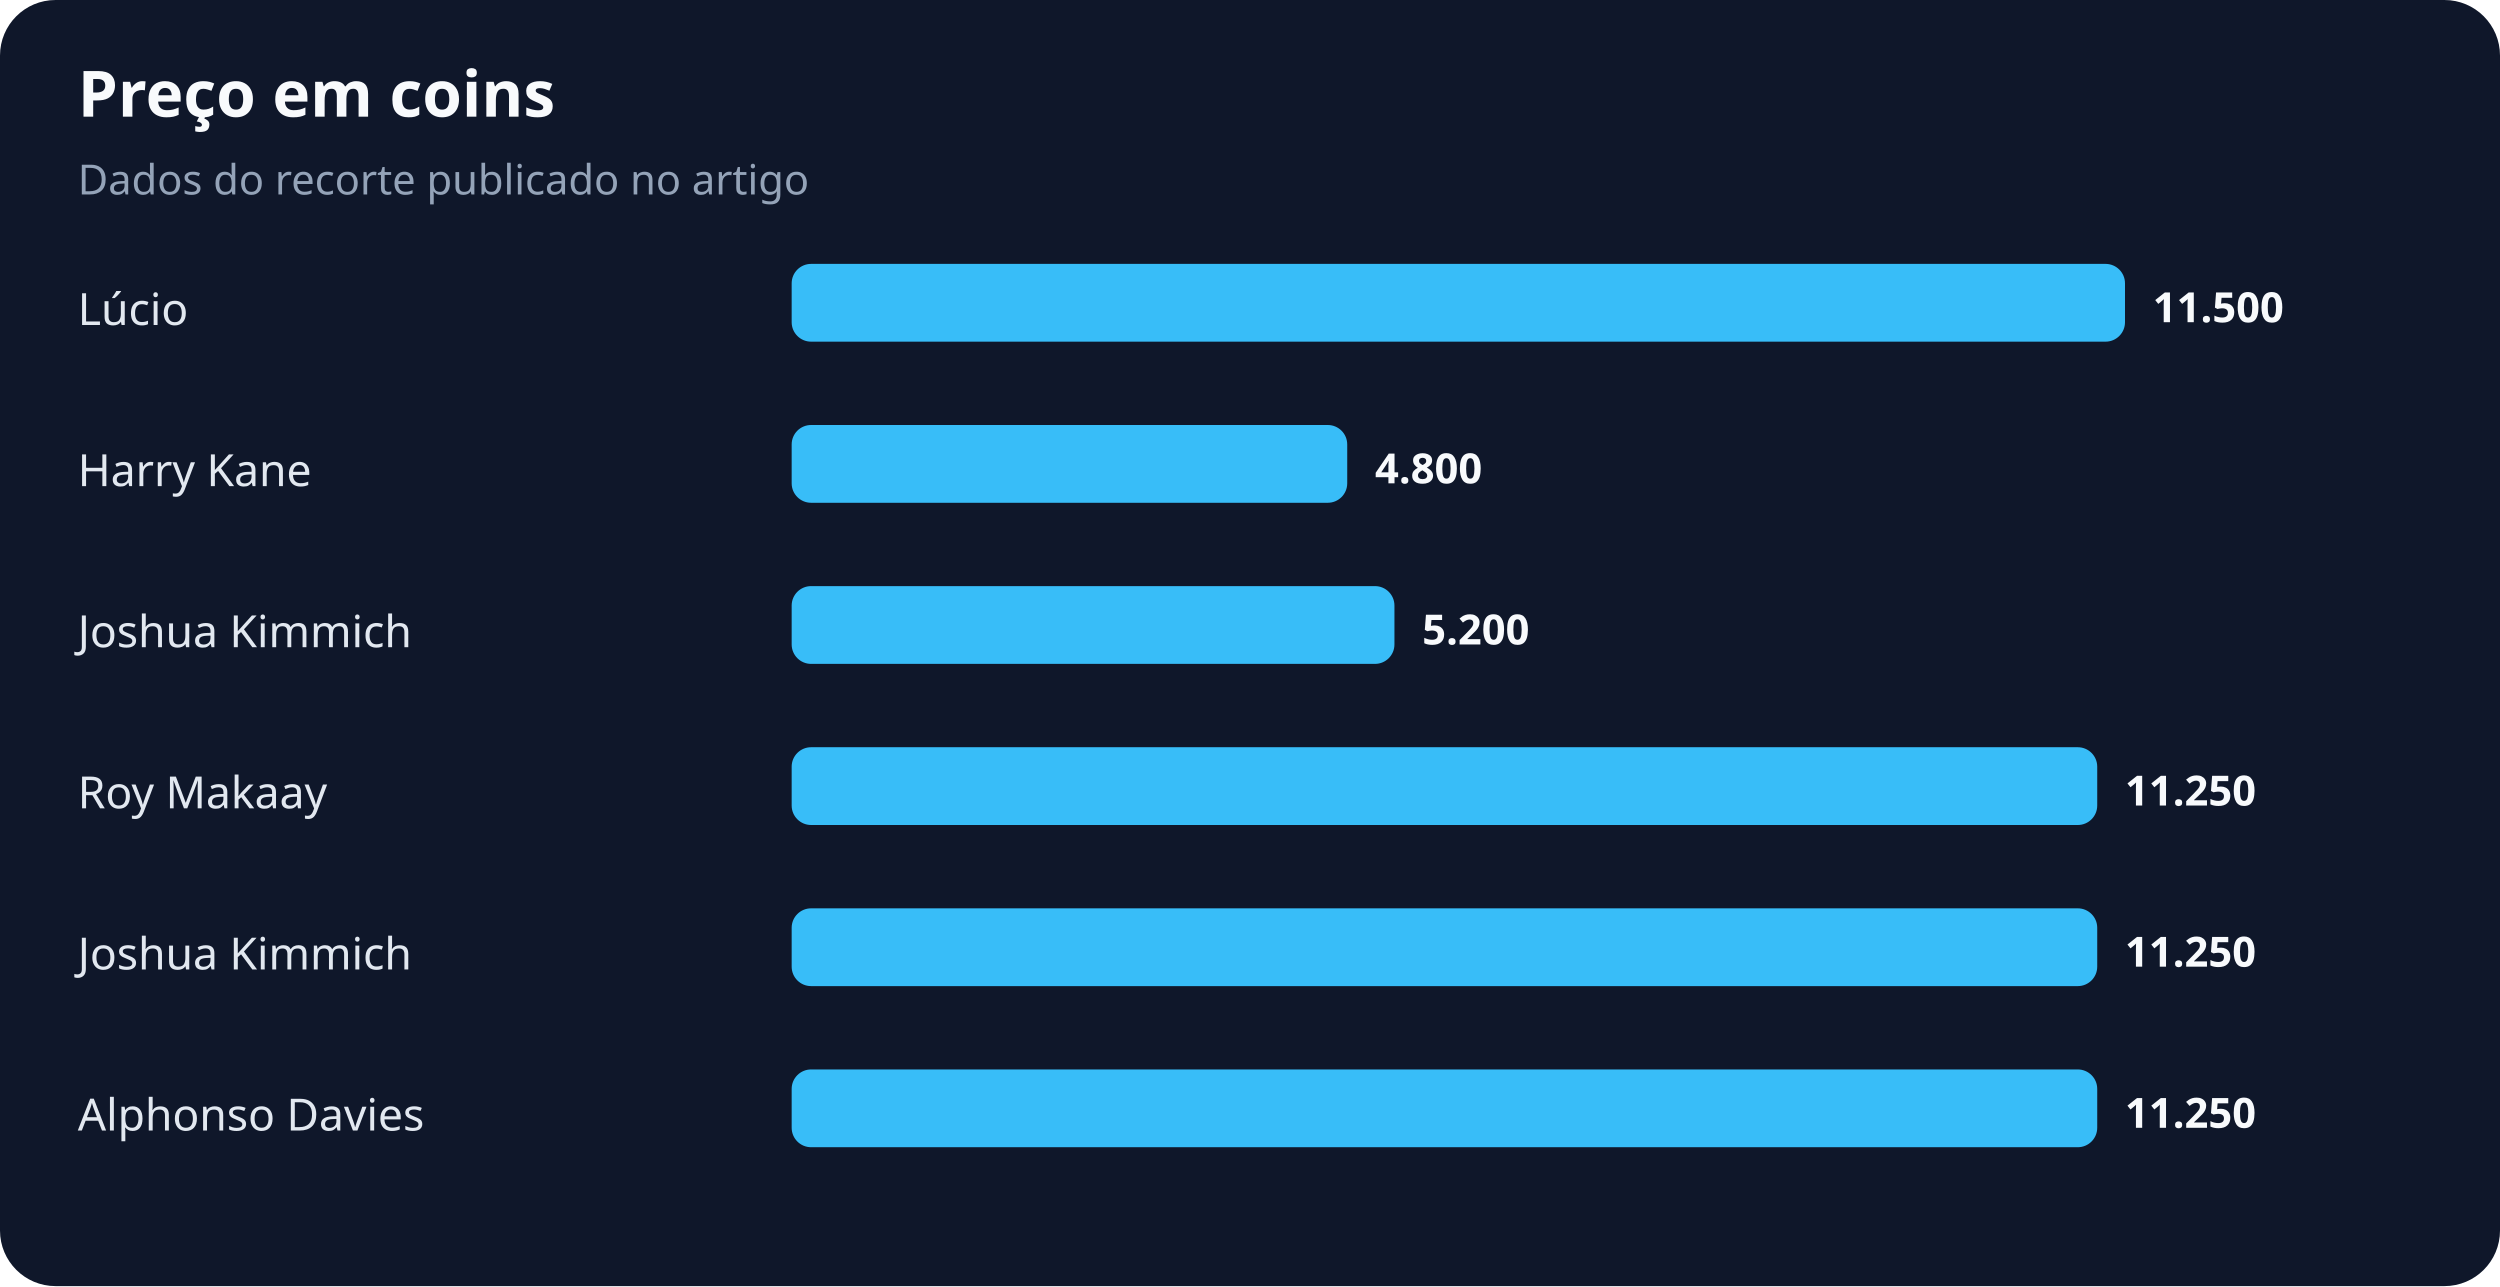
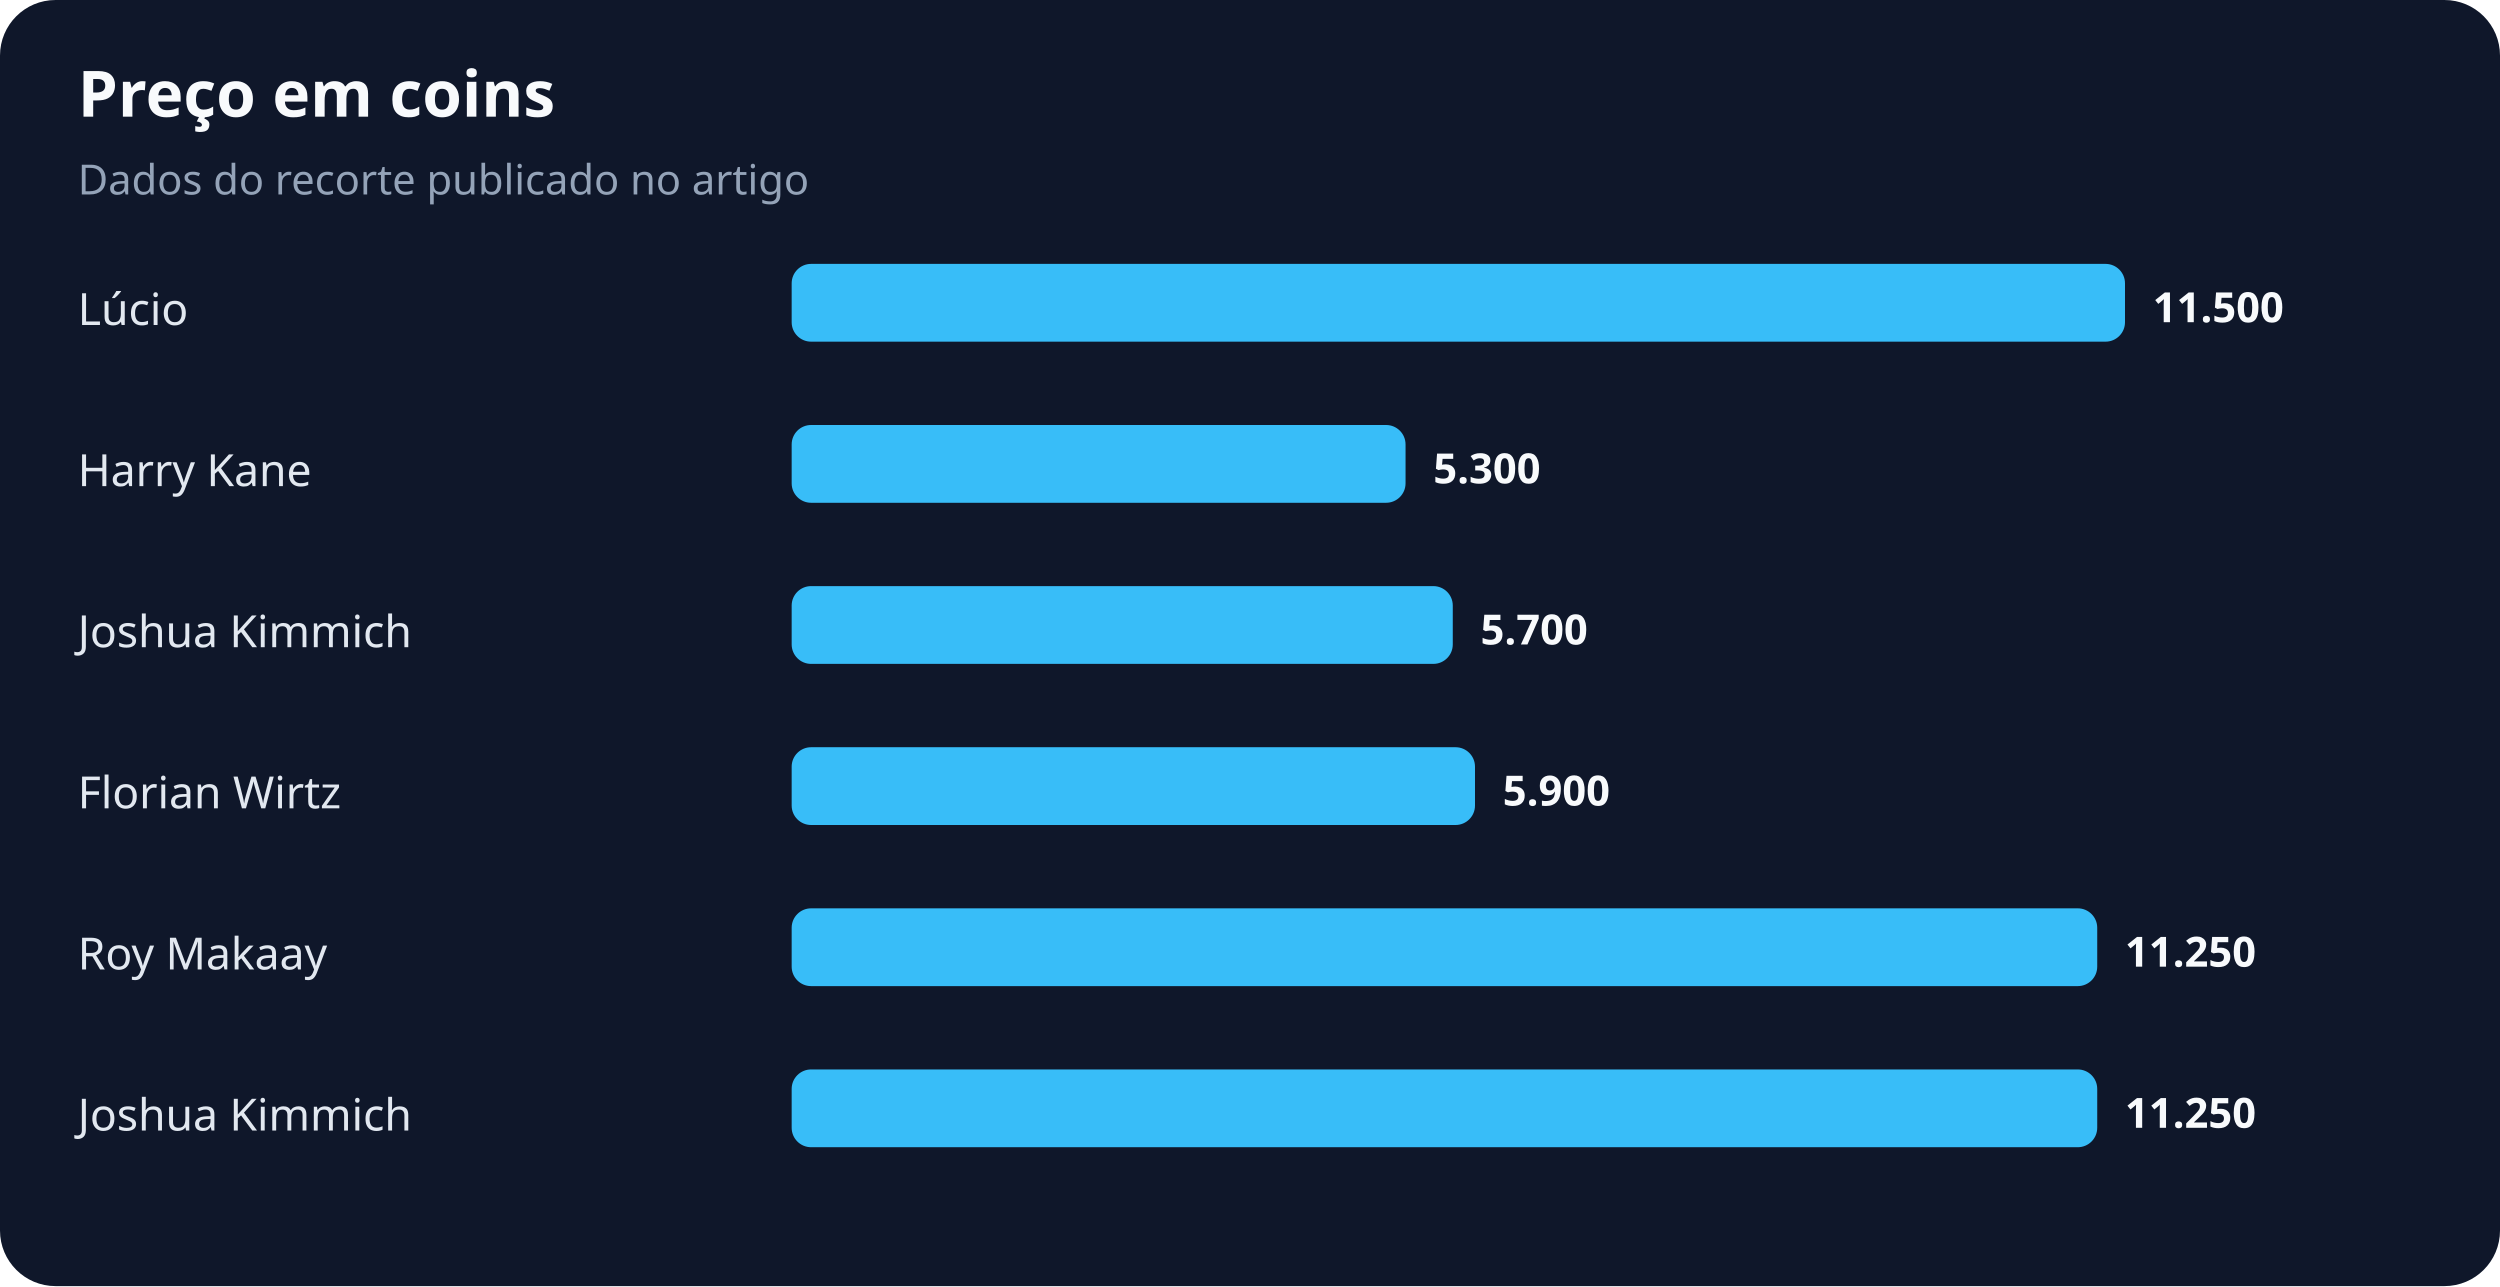
<svg xmlns="http://www.w3.org/2000/svg" width="900" height="463" viewBox="0 0 900 463" role="img" aria-labelledby="title desc">
  <rect width="100%" height="100%" rx="20" fill="#0f172a" />
  <text x="28" y="42" fill="#f8fafc" font-family="system-ui,sans-serif" font-size="23" font-weight="700">Preço em coins</text>
  <text x="28" y="70" fill="#94a3b8" font-family="system-ui,sans-serif" font-size="15">Dados do recorte publicado no artigo</text>
  <text x="28" y="117" fill="#e2e8f0" font-family="system-ui,sans-serif" font-size="16">Lúcio</text>
  <rect x="285" y="95" width="480" height="28" rx="7" fill="#38bdf8" />
  <text x="775" y="116" fill="#f8fafc" font-family="system-ui,sans-serif" font-size="15" font-weight="700">11.500</text>
  <text x="28" y="175" fill="#e2e8f0" font-family="system-ui,sans-serif" font-size="16">Harry Kane</text>
-   <rect x="285" y="153" width="200" height="28" rx="7" fill="#38bdf8" />
-   <text x="495" y="174" fill="#f8fafc" font-family="system-ui,sans-serif" font-size="15" font-weight="700">4.800</text>
+   <rect x="285" y="153" width="221" height="28" rx="7" fill="#38bdf8" />
+   <text x="516" y="174" fill="#f8fafc" font-family="system-ui,sans-serif" font-size="15" font-weight="700">5.300</text>
  <text x="28" y="233" fill="#e2e8f0" font-family="system-ui,sans-serif" font-size="16">Joshua Kimmich</text>
-   <rect x="285" y="211" width="217" height="28" rx="7" fill="#38bdf8" />
-   <text x="512" y="232" fill="#f8fafc" font-family="system-ui,sans-serif" font-size="15" font-weight="700">5.200</text>
-   <text x="28" y="291" fill="#e2e8f0" font-family="system-ui,sans-serif" font-size="16">Roy Makaay</text>
-   <rect x="285" y="269" width="470" height="28" rx="7" fill="#38bdf8" />
-   <text x="765" y="290" fill="#f8fafc" font-family="system-ui,sans-serif" font-size="15" font-weight="700">11.250</text>
-   <text x="28" y="349" fill="#e2e8f0" font-family="system-ui,sans-serif" font-size="16">Joshua Kimmich</text>
+   <rect x="285" y="211" width="238" height="28" rx="7" fill="#38bdf8" />
+   <text x="533" y="232" fill="#f8fafc" font-family="system-ui,sans-serif" font-size="15" font-weight="700">5.700</text>
+   <text x="28" y="291" fill="#e2e8f0" font-family="system-ui,sans-serif" font-size="16">Florian Wirtz</text>
+   <rect x="285" y="269" width="246" height="28" rx="7" fill="#38bdf8" />
+   <text x="541" y="290" fill="#f8fafc" font-family="system-ui,sans-serif" font-size="15" font-weight="700">5.900</text>
+   <text x="28" y="349" fill="#e2e8f0" font-family="system-ui,sans-serif" font-size="16">Roy Makaay</text>
  <rect x="285" y="327" width="470" height="28" rx="7" fill="#38bdf8" />
  <text x="765" y="348" fill="#f8fafc" font-family="system-ui,sans-serif" font-size="15" font-weight="700">11.250</text>
-   <text x="28" y="407" fill="#e2e8f0" font-family="system-ui,sans-serif" font-size="16">Alphonso Davies</text>
+   <text x="28" y="407" fill="#e2e8f0" font-family="system-ui,sans-serif" font-size="16">Joshua Kimmich</text>
  <rect x="285" y="385" width="470" height="28" rx="7" fill="#38bdf8" />
  <text x="765" y="406" fill="#f8fafc" font-family="system-ui,sans-serif" font-size="15" font-weight="700">11.250</text>
</svg>
